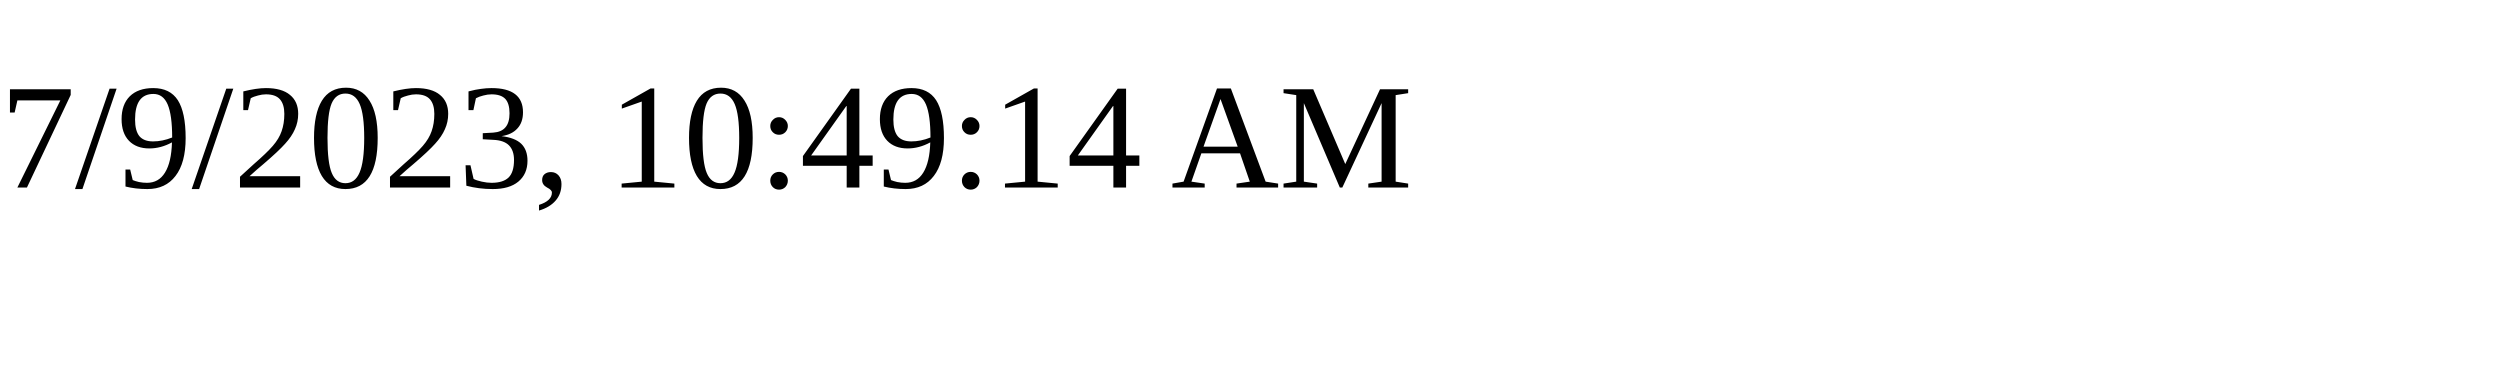
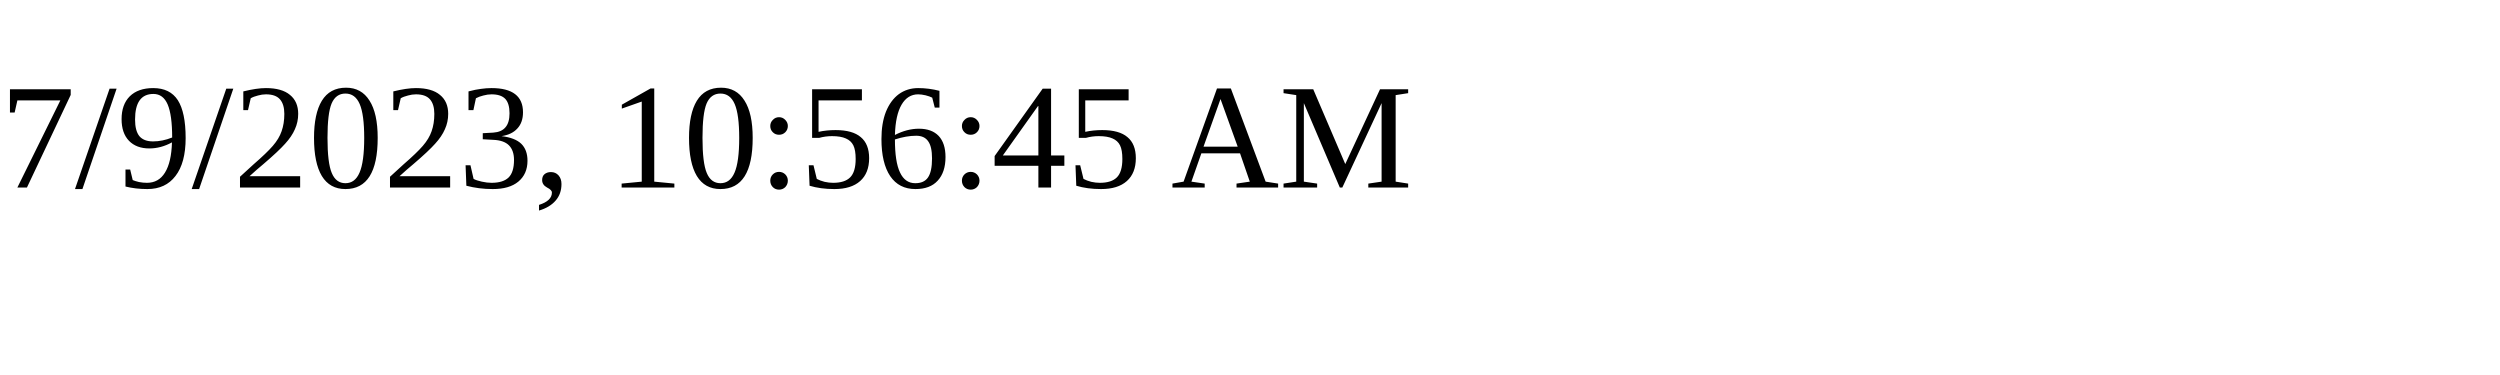
<svg xmlns="http://www.w3.org/2000/svg" height="30" width="200">
-   <text x="0" y="15">7/9/2023, 10:49:14 AM</text>
+   <text x="0" y="15">7/9/2023, 10:56:45 AM</text>
</svg>
